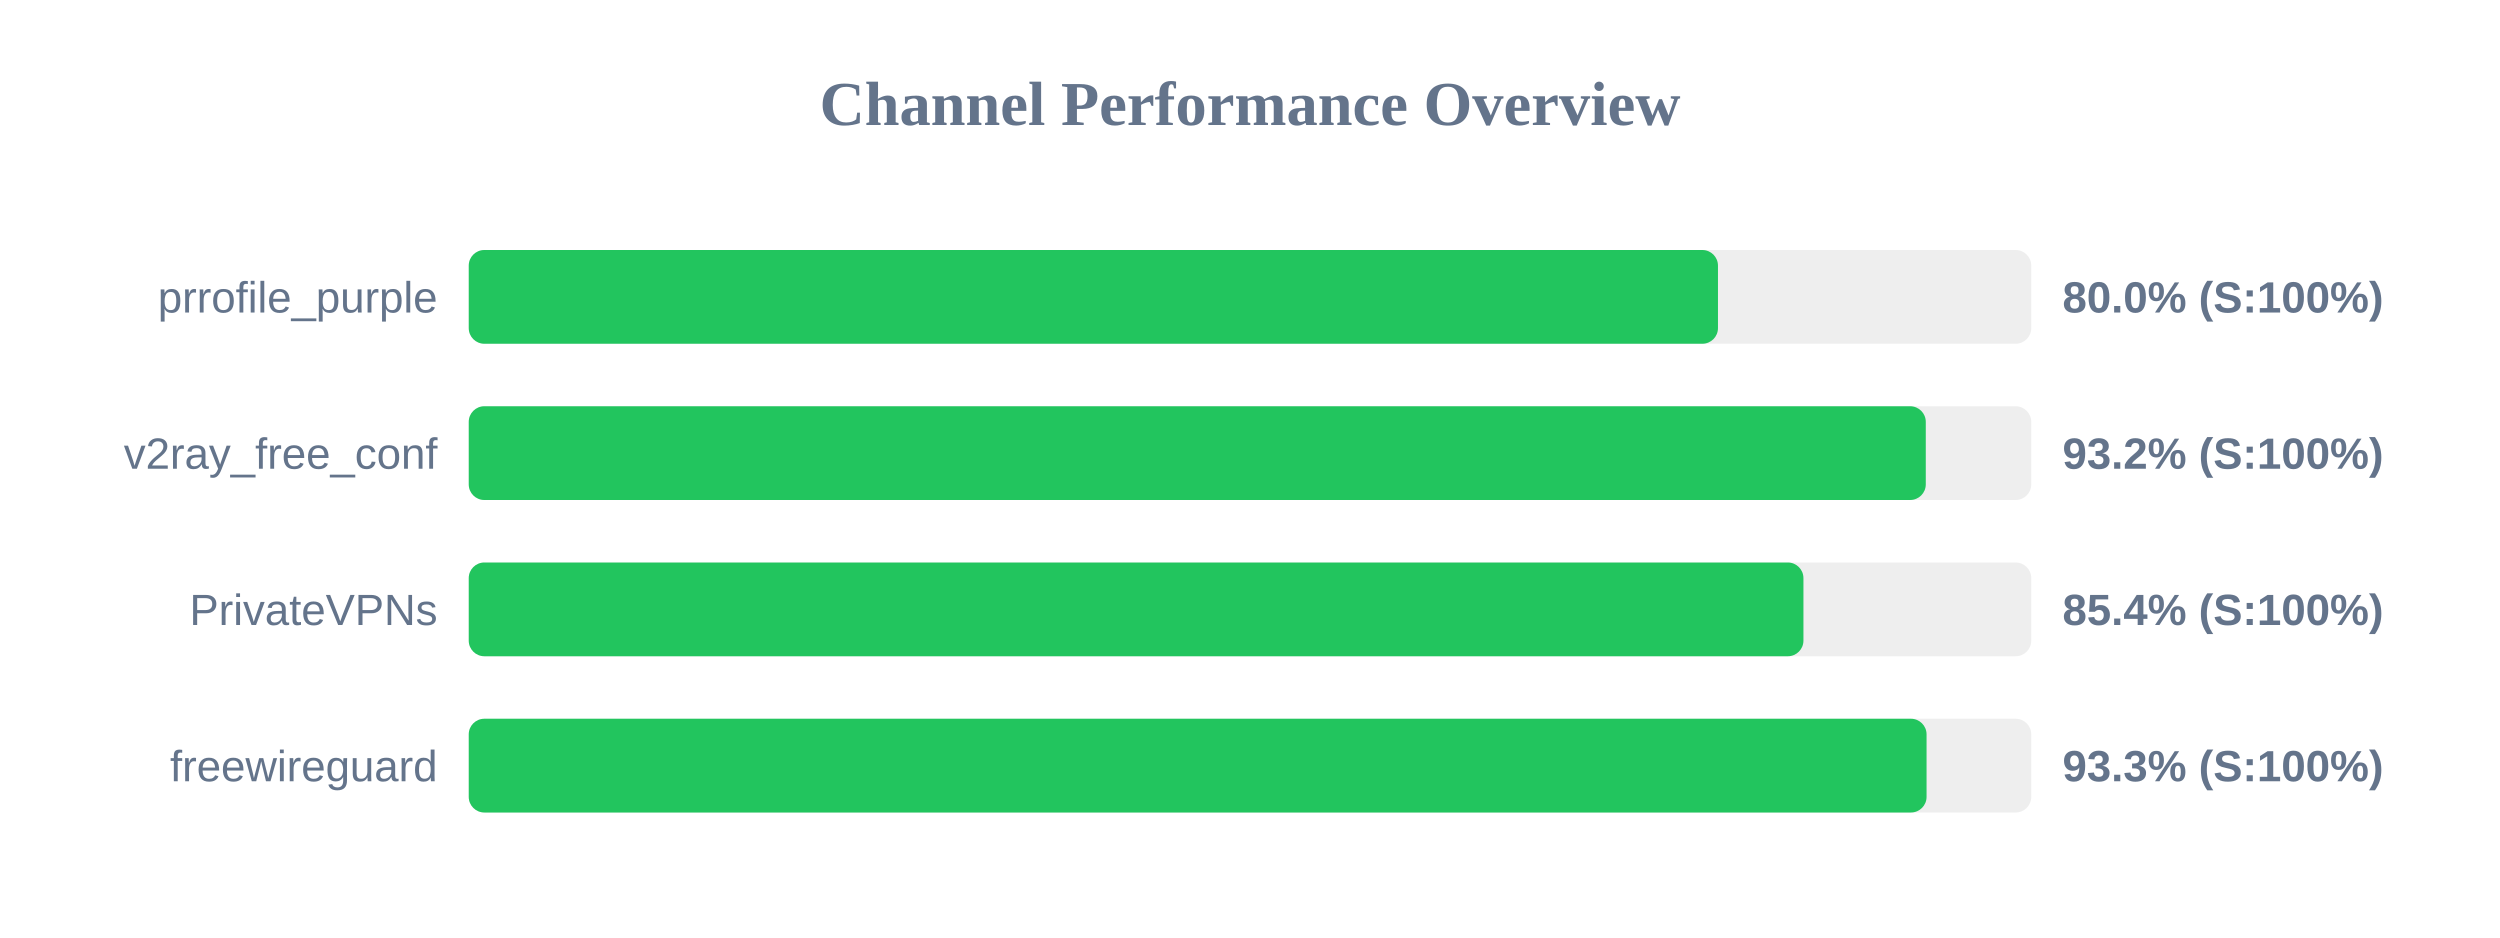
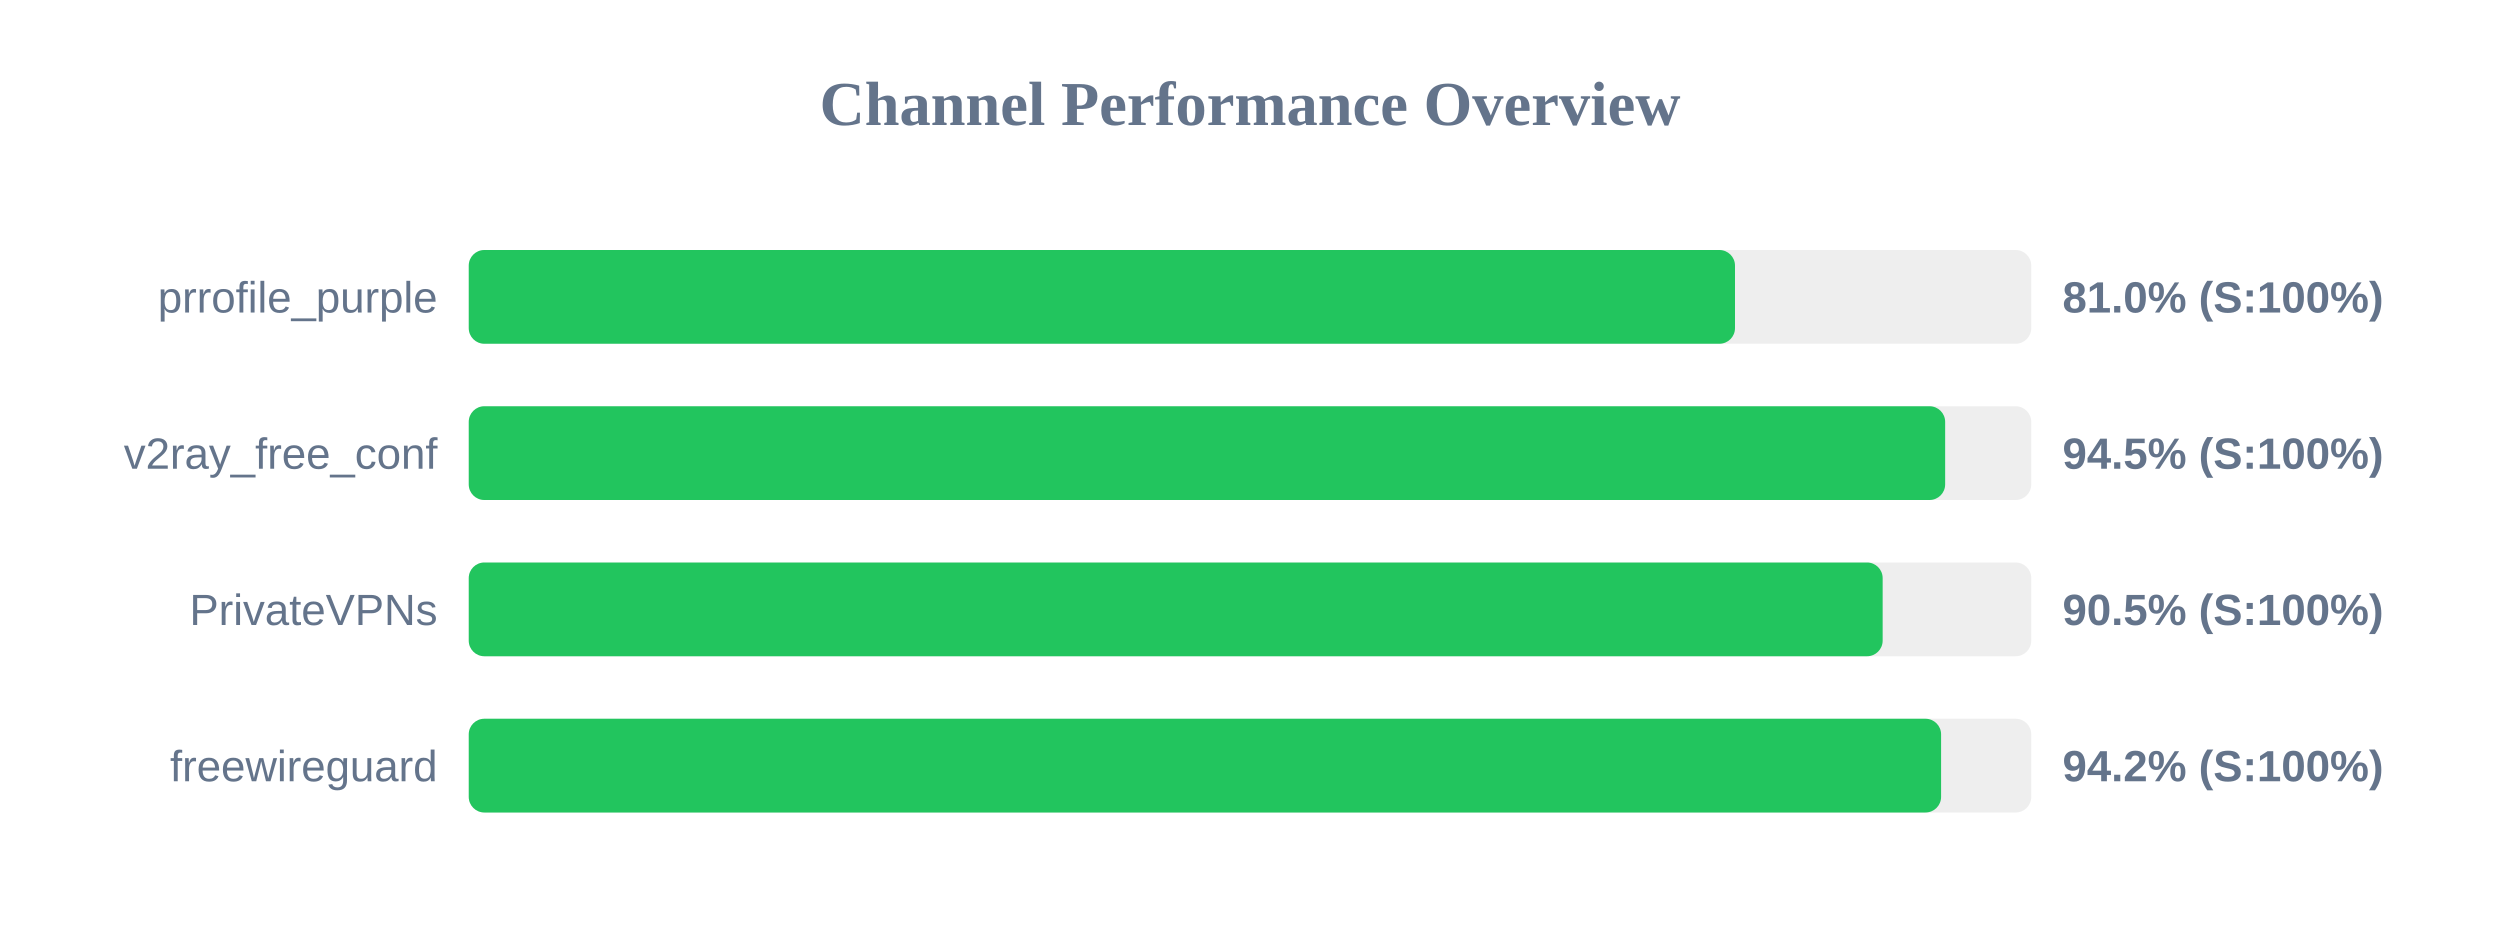
<svg xmlns="http://www.w3.org/2000/svg" width="800" height="300" version="1.1">
  <style>
        .row { font: 14px Arial; fill: #64748b; }
        .score { font: bold 14px Arial; fill: #64748b; }
    </style>
  <text x="400" y="40" text-anchor="middle" font-size="20px" font-weight="bold" fill="#64748b">Channel Performance Overview</text>
  <rect x="150" y="80" width="500" height="30" fill="#eee" rx="5" />
-   <rect x="150" y="80" width="399.75" height="30" fill="#22c55e" rx="5" />
+   <rect x="150" y="80" width="405.2" height="30" fill="#22c55e" rx="5" />
  <text x="140" y="100" text-anchor="end" class="row">prrofile_purple</text>
-   <text x="660" y="100" text-anchor="start" class="score">80.0% (S:100%)</text>
+   <text x="660" y="100" text-anchor="start" class="score">81.0% (S:100%)</text>
  <rect x="150" y="130" width="500" height="30" fill="#eee" rx="5" />
-   <rect x="150" y="130" width="466.25" height="30" fill="#22c55e" rx="5" />
+   <rect x="150" y="130" width="472.45" height="30" fill="#22c55e" rx="5" />
  <text x="140" y="150" text-anchor="end" class="row">v2ray_free_conf</text>
-   <text x="660" y="150" text-anchor="start" class="score">93.2% (S:100%)</text>
+   <text x="660" y="150" text-anchor="start" class="score">94.5% (S:100%)</text>
  <rect x="150" y="180" width="500" height="30" fill="#eee" rx="5" />
-   <rect x="150" y="180" width="427.1" height="30" fill="#22c55e" rx="5" />
+   <rect x="150" y="180" width="452.45" height="30" fill="#22c55e" rx="5" />
  <text x="140" y="200" text-anchor="end" class="row">PrivateVPNs</text>
-   <text x="660" y="200" text-anchor="start" class="score">85.4% (S:100%)</text>
+   <text x="660" y="200" text-anchor="start" class="score">90.5% (S:100%)</text>
  <rect x="150" y="230" width="500" height="30" fill="#eee" rx="5" />
-   <rect x="150" y="230" width="466.5" height="30" fill="#22c55e" rx="5" />
+   <rect x="150" y="230" width="471.15" height="30" fill="#22c55e" rx="5" />
  <text x="140" y="250" text-anchor="end" class="row">freewireguard</text>
-   <text x="660" y="250" text-anchor="start" class="score">93.3% (S:100%)</text>
+   <text x="660" y="250" text-anchor="start" class="score">94.2% (S:100%)</text>
</svg>
